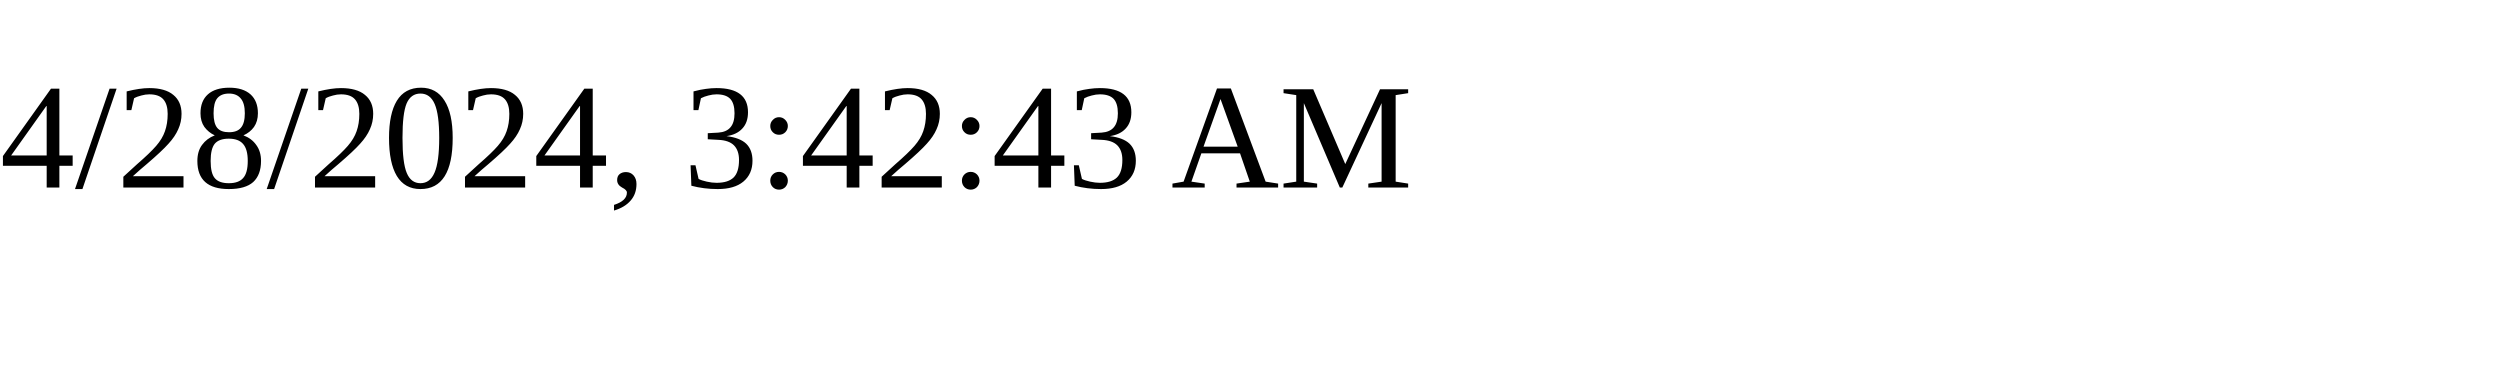
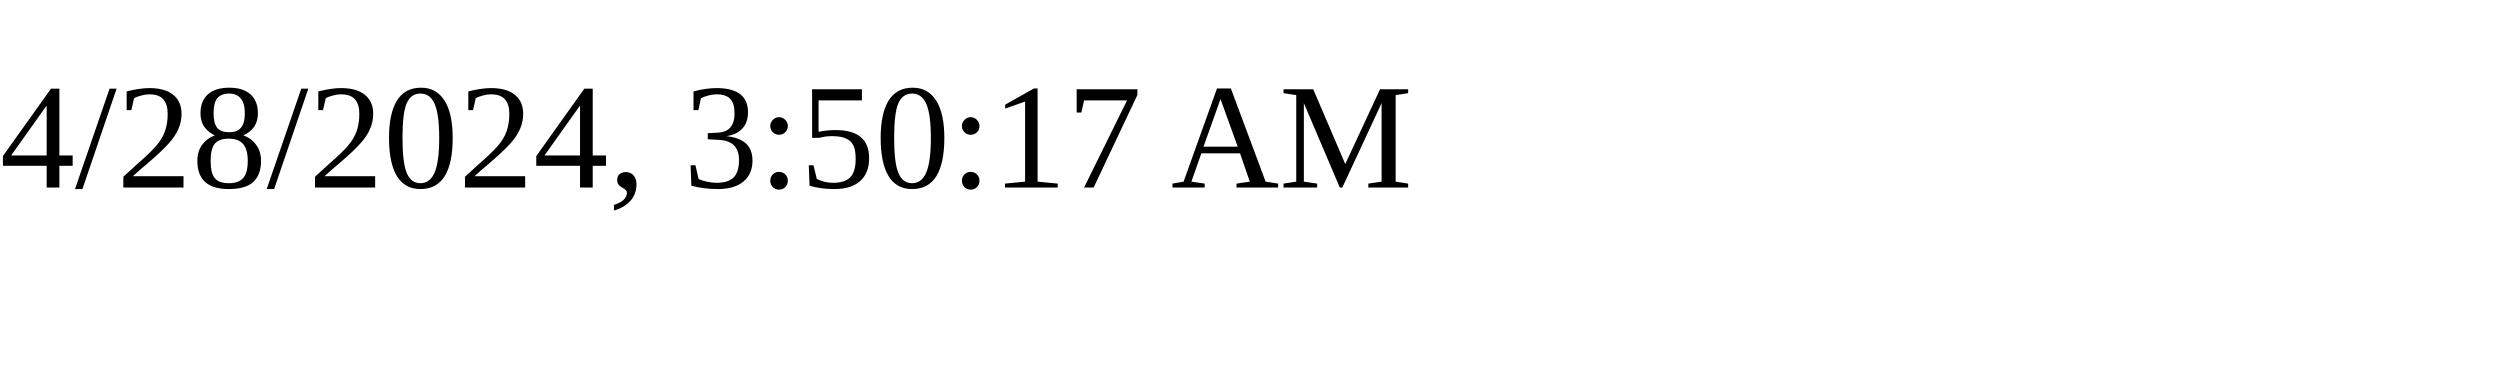
<svg xmlns="http://www.w3.org/2000/svg" height="30" width="200">
-   <text x="0" y="15">4/28/2024, 3:42:43 AM</text>
+   <text x="0" y="15">4/28/2024, 3:50:17 AM</text>
</svg>
